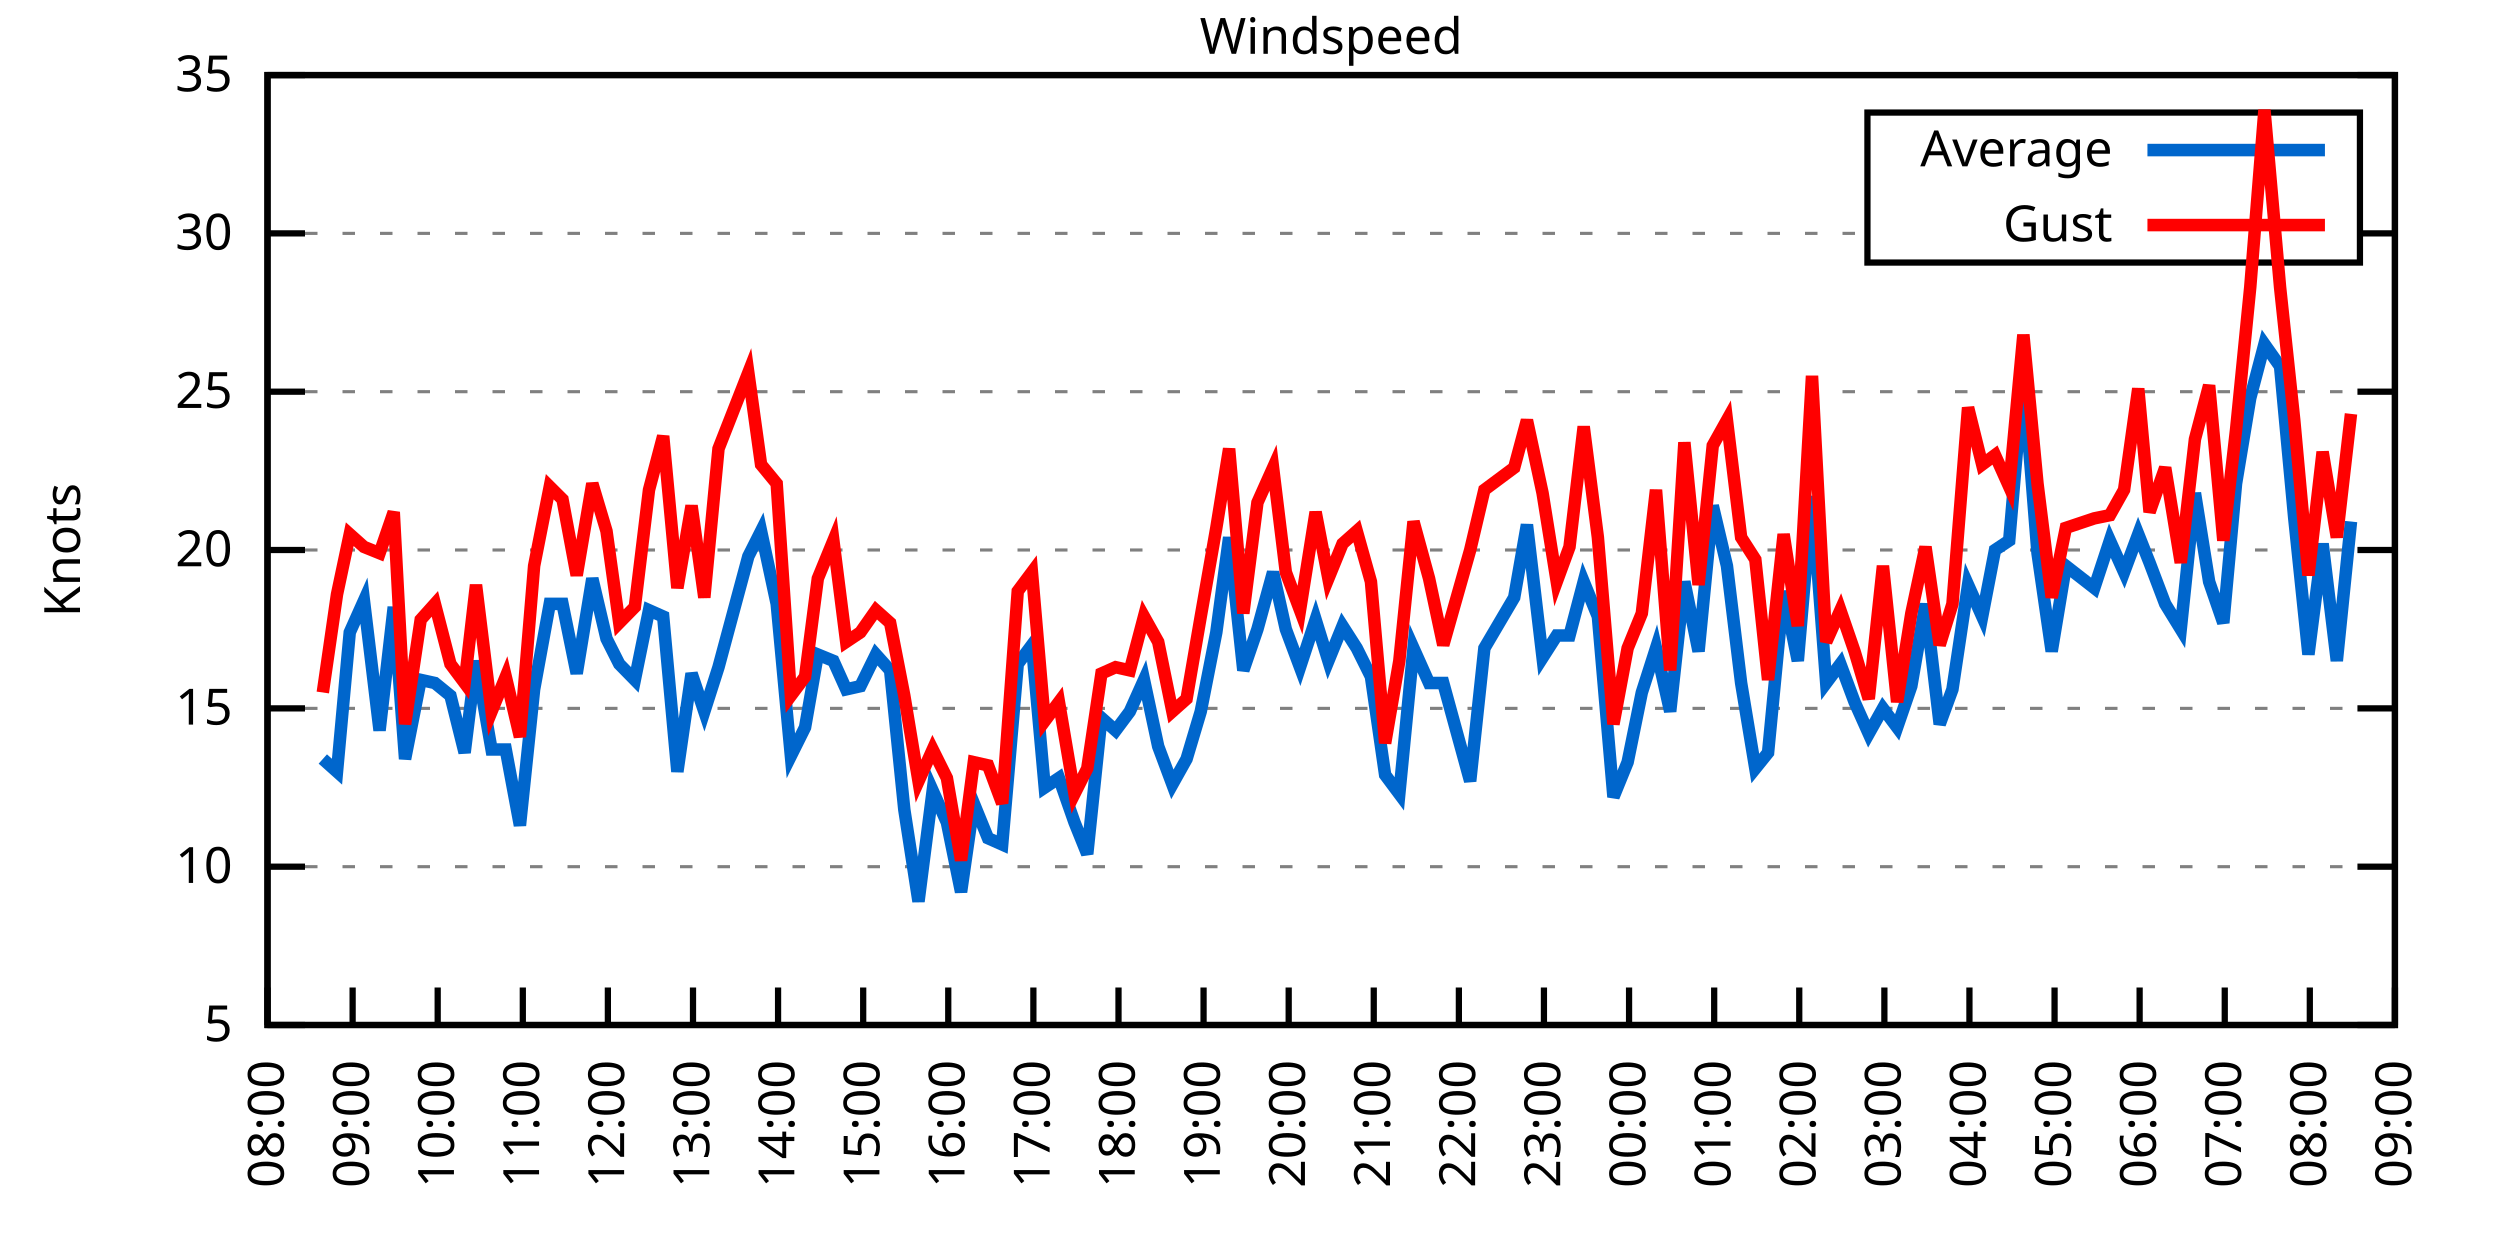
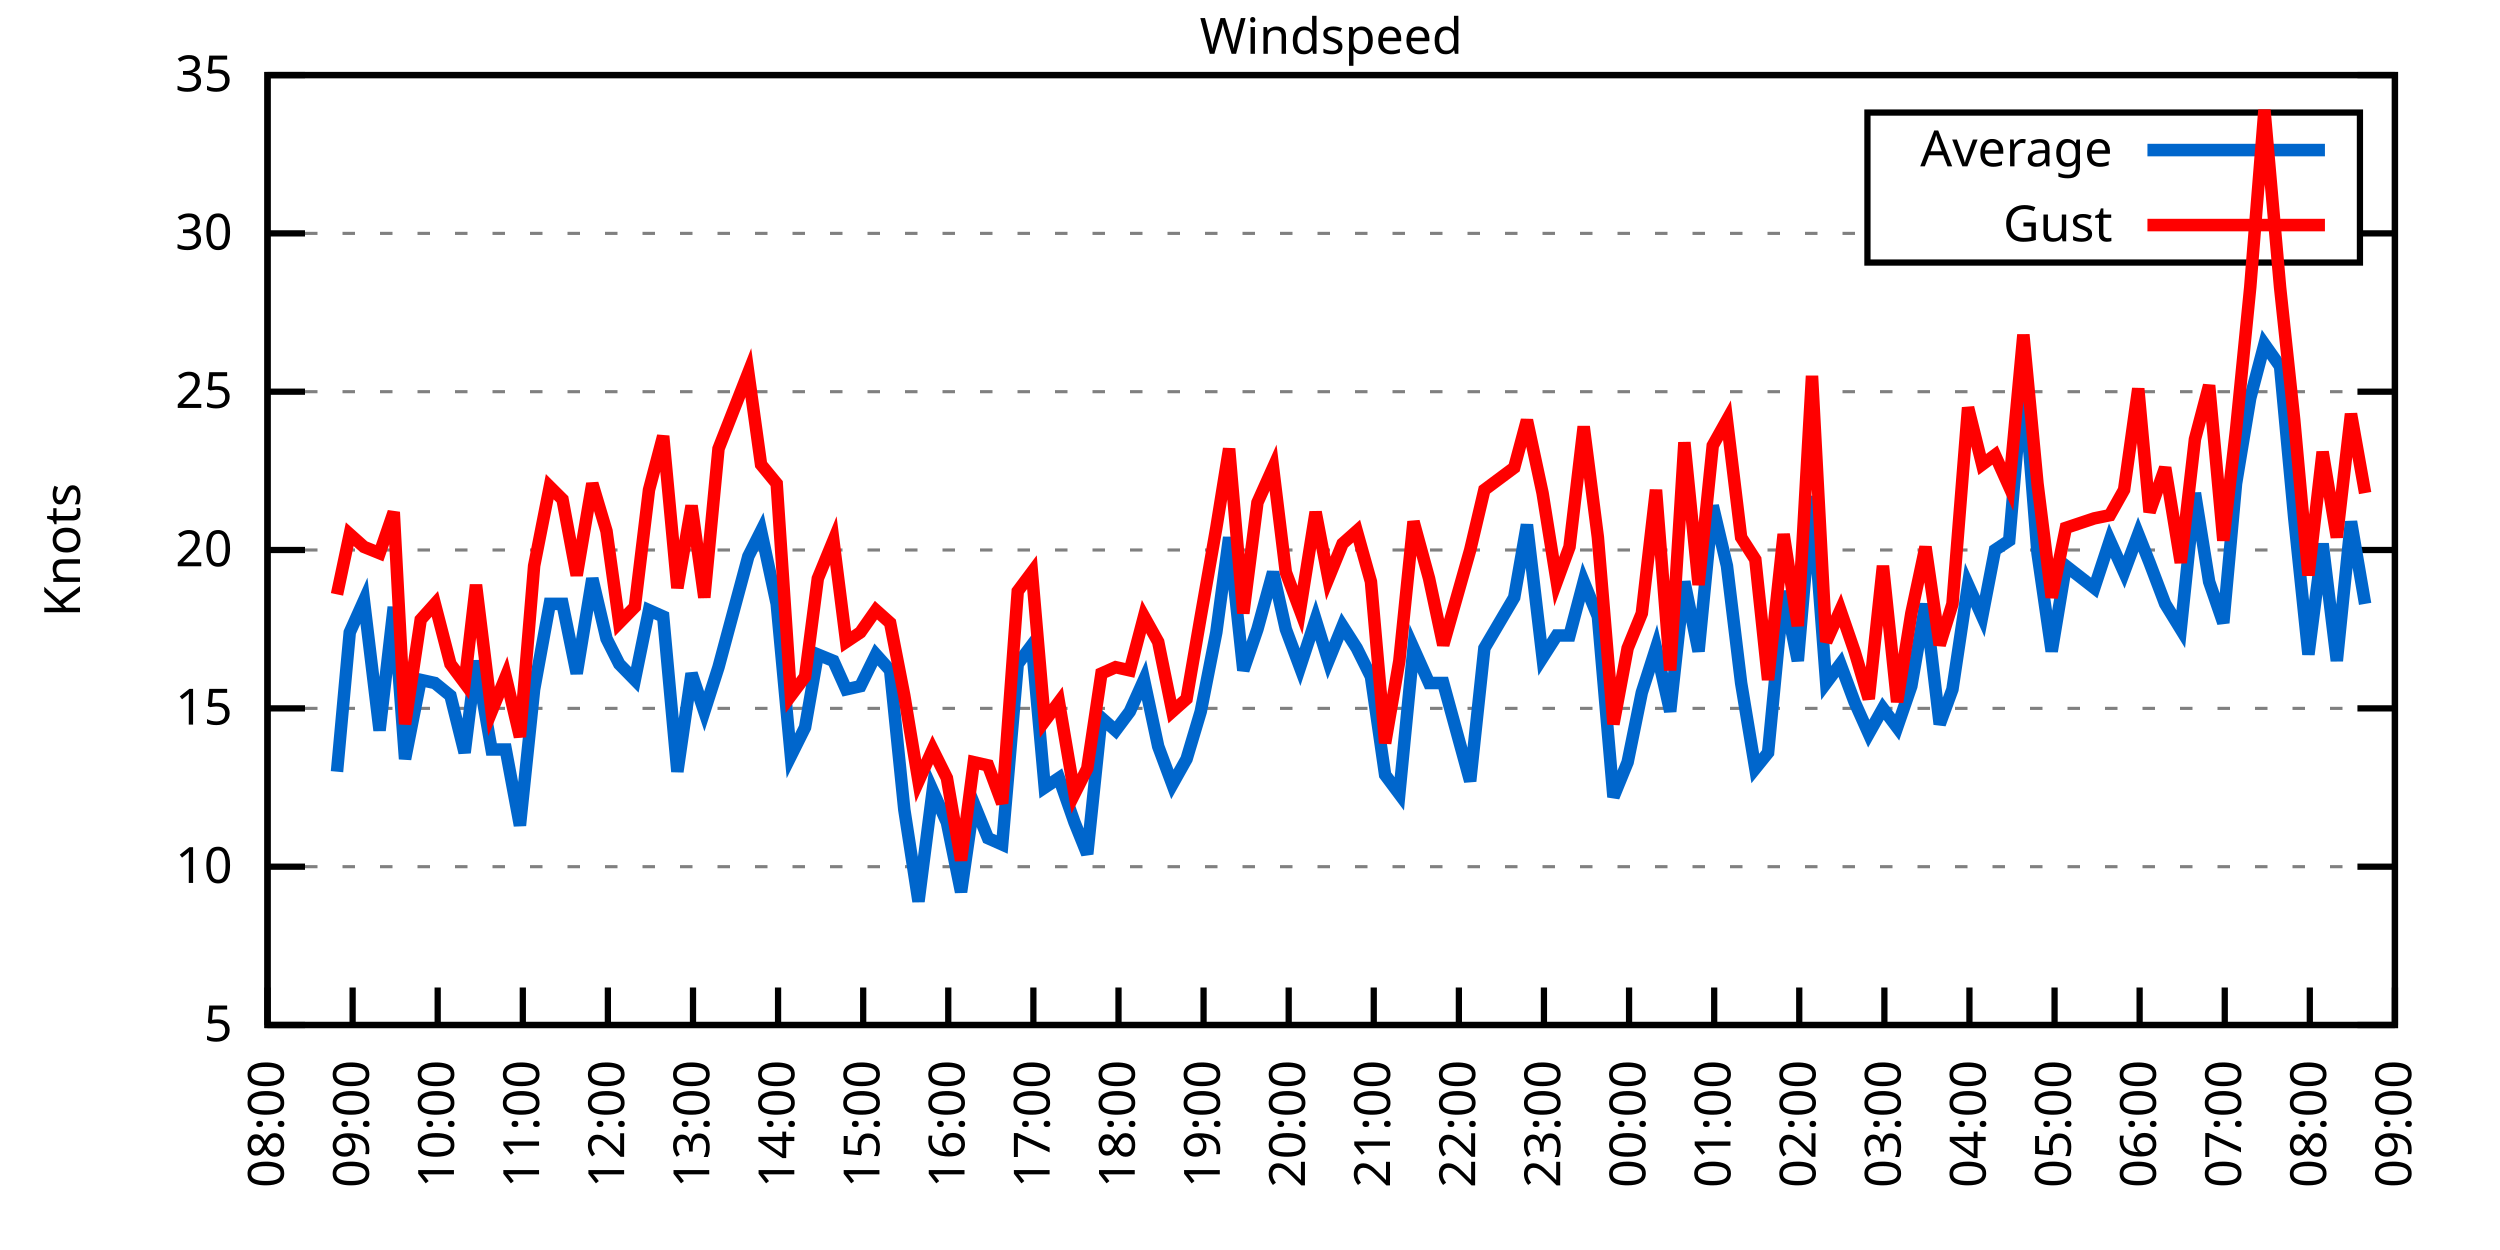
<svg xmlns="http://www.w3.org/2000/svg" xmlns:xlink="http://www.w3.org/1999/xlink" width="400" height="200" viewBox="0 0 400 200">
  <g id="gnuplot_canvas">
    <rect x="0" y="0" width="400" height="200" fill="none" />
    <defs>
      <circle id="gpDot" r="0.5" stroke-width="0.5" stroke="currentColor" />
      <path id="gpPt0" stroke-width="0.333" stroke="currentColor" d="M-1,0 h2 M0,-1 v2" />
      <path id="gpPt1" stroke-width="0.333" stroke="currentColor" d="M-1,-1 L1,1 M1,-1 L-1,1" />
      <path id="gpPt2" stroke-width="0.333" stroke="currentColor" d="M-1,0 L1,0 M0,-1 L0,1 M-1,-1 L1,1 M-1,1 L1,-1" />
      <rect id="gpPt3" stroke-width="0.333" stroke="currentColor" x="-1" y="-1" width="2" height="2" />
      <rect id="gpPt4" stroke-width="0.333" stroke="currentColor" fill="currentColor" x="-1" y="-1" width="2" height="2" />
      <circle id="gpPt5" stroke-width="0.333" stroke="currentColor" cx="0" cy="0" r="1" />
      <use xlink:href="#gpPt5" id="gpPt6" fill="currentColor" stroke="none" />
      <path id="gpPt7" stroke-width="0.333" stroke="currentColor" d="M0,-1.33 L-1.33,0.67 L1.33,0.67 z" />
      <use xlink:href="#gpPt7" id="gpPt8" fill="currentColor" stroke="none" />
      <use xlink:href="#gpPt7" id="gpPt9" stroke="currentColor" transform="rotate(180)" />
      <use xlink:href="#gpPt9" id="gpPt10" fill="currentColor" stroke="none" />
      <use xlink:href="#gpPt3" id="gpPt11" stroke="currentColor" transform="rotate(45)" />
      <use xlink:href="#gpPt11" id="gpPt12" fill="currentColor" stroke="none" />
      <path id="gpPt13" stroke-width="0.333" stroke="currentColor" d="M0,1.330 L1.265,0.411 L0.782,-1.067 L-0.782,-1.076 L-1.265,0.411 z" />
      <use xlink:href="#gpPt13" id="gpPt14" fill="currentColor" stroke="none" />
      <filter id="textbox" filterUnits="objectBoundingBox" x="0" y="0" height="1" width="1">
        <feFlood flood-color="white" flood-opacity="1" result="bgnd" />
        <feComposite in="SourceGraphic" in2="bgnd" operator="atop" />
      </filter>
      <filter id="greybox" filterUnits="objectBoundingBox" x="0" y="0" height="1" width="1">
        <feFlood flood-color="lightgrey" flood-opacity="1" result="grey" />
        <feComposite in="SourceGraphic" in2="grey" operator="atop" />
      </filter>
    </defs>
    <g fill="none" color="white" stroke="currentColor" stroke-width="1.00" stroke-linecap="butt" stroke-linejoin="miter">
</g>
    <g fill="none" color="black" stroke="currentColor" stroke-width="1.00" stroke-linecap="butt" stroke-linejoin="miter">
      <g stroke="none" shape-rendering="crispEdges">
        <polygon fill="rgb(255, 255, 255)" points="42.80,164.00 383.18,164.00 383.18,12.02 42.80,12.02 " />
      </g>
    </g>
    <g fill="none" color="black" stroke="currentColor" stroke-width="1.00" stroke-linecap="butt" stroke-linejoin="miter">
</g>
    <g fill="none" color="black" stroke="black" stroke-width="0.50" stroke-linecap="butt" stroke-linejoin="miter">
</g>
    <g fill="none" color="gray" stroke="currentColor" stroke-width="0.50" stroke-linecap="butt" stroke-linejoin="miter">
      <path stroke="gray" stroke-dasharray="2,4" class="gridline" d="M42.80,164.00 L383.19,164.00  " />
    </g>
    <g fill="none" color="gray" stroke="gray" stroke-width="1.00" stroke-linecap="butt" stroke-linejoin="miter">
</g>
    <g fill="none" color="black" stroke="currentColor" stroke-width="1.00" stroke-linecap="butt" stroke-linejoin="miter">
      <path stroke="black" d="M42.80,164.00 L48.80,164.00 M383.19,164.00 L377.19,164.00  " />
      <g transform="translate(37.20,166.60)" stroke="none" fill="black" font-family="Sans" font-size="8.00" text-anchor="end">
        <text>
          <tspan font-family="Sans"> 5</tspan>
        </text>
      </g>
    </g>
    <g fill="none" color="black" stroke="currentColor" stroke-width="1.00" stroke-linecap="butt" stroke-linejoin="miter">
</g>
    <g fill="none" color="black" stroke="black" stroke-width="0.50" stroke-linecap="butt" stroke-linejoin="miter">
</g>
    <g fill="none" color="gray" stroke="currentColor" stroke-width="0.50" stroke-linecap="butt" stroke-linejoin="miter">
      <path stroke="gray" stroke-dasharray="2,4" class="gridline" d="M42.80,138.67 L383.19,138.67  " />
    </g>
    <g fill="none" color="gray" stroke="gray" stroke-width="1.00" stroke-linecap="butt" stroke-linejoin="miter">
</g>
    <g fill="none" color="black" stroke="currentColor" stroke-width="1.00" stroke-linecap="butt" stroke-linejoin="miter">
      <path stroke="black" d="M42.80,138.67 L48.80,138.67 M383.19,138.67 L377.19,138.67  " />
      <g transform="translate(37.20,141.27)" stroke="none" fill="black" font-family="Sans" font-size="8.00" text-anchor="end">
        <text>
          <tspan font-family="Sans"> 10</tspan>
        </text>
      </g>
    </g>
    <g fill="none" color="black" stroke="currentColor" stroke-width="1.00" stroke-linecap="butt" stroke-linejoin="miter">
</g>
    <g fill="none" color="black" stroke="black" stroke-width="0.50" stroke-linecap="butt" stroke-linejoin="miter">
</g>
    <g fill="none" color="gray" stroke="currentColor" stroke-width="0.50" stroke-linecap="butt" stroke-linejoin="miter">
      <path stroke="gray" stroke-dasharray="2,4" class="gridline" d="M42.80,113.34 L383.19,113.34  " />
    </g>
    <g fill="none" color="gray" stroke="gray" stroke-width="1.00" stroke-linecap="butt" stroke-linejoin="miter">
</g>
    <g fill="none" color="black" stroke="currentColor" stroke-width="1.00" stroke-linecap="butt" stroke-linejoin="miter">
      <path stroke="black" d="M42.80,113.34 L48.80,113.34 M383.19,113.34 L377.19,113.34  " />
      <g transform="translate(37.20,115.94)" stroke="none" fill="black" font-family="Sans" font-size="8.00" text-anchor="end">
        <text>
          <tspan font-family="Sans"> 15</tspan>
        </text>
      </g>
    </g>
    <g fill="none" color="black" stroke="currentColor" stroke-width="1.00" stroke-linecap="butt" stroke-linejoin="miter">
</g>
    <g fill="none" color="black" stroke="black" stroke-width="0.50" stroke-linecap="butt" stroke-linejoin="miter">
</g>
    <g fill="none" color="gray" stroke="currentColor" stroke-width="0.50" stroke-linecap="butt" stroke-linejoin="miter">
      <path stroke="gray" stroke-dasharray="2,4" class="gridline" d="M42.80,88.00 L383.19,88.00  " />
    </g>
    <g fill="none" color="gray" stroke="gray" stroke-width="1.00" stroke-linecap="butt" stroke-linejoin="miter">
</g>
    <g fill="none" color="black" stroke="currentColor" stroke-width="1.00" stroke-linecap="butt" stroke-linejoin="miter">
      <path stroke="black" d="M42.80,88.00 L48.80,88.00 M383.19,88.00 L377.19,88.00  " />
      <g transform="translate(37.20,90.60)" stroke="none" fill="black" font-family="Sans" font-size="8.00" text-anchor="end">
        <text>
          <tspan font-family="Sans"> 20</tspan>
        </text>
      </g>
    </g>
    <g fill="none" color="black" stroke="currentColor" stroke-width="1.00" stroke-linecap="butt" stroke-linejoin="miter">
</g>
    <g fill="none" color="black" stroke="black" stroke-width="0.50" stroke-linecap="butt" stroke-linejoin="miter">
</g>
    <g fill="none" color="gray" stroke="currentColor" stroke-width="0.50" stroke-linecap="butt" stroke-linejoin="miter">
      <path stroke="gray" stroke-dasharray="2,4" class="gridline" d="M42.80,62.67 L383.19,62.67  " />
    </g>
    <g fill="none" color="gray" stroke="gray" stroke-width="1.00" stroke-linecap="butt" stroke-linejoin="miter">
</g>
    <g fill="none" color="black" stroke="currentColor" stroke-width="1.00" stroke-linecap="butt" stroke-linejoin="miter">
      <path stroke="black" d="M42.80,62.67 L48.80,62.67 M383.19,62.67 L377.19,62.67  " />
      <g transform="translate(37.20,65.27)" stroke="none" fill="black" font-family="Sans" font-size="8.00" text-anchor="end">
        <text>
          <tspan font-family="Sans"> 25</tspan>
        </text>
      </g>
    </g>
    <g fill="none" color="black" stroke="currentColor" stroke-width="1.00" stroke-linecap="butt" stroke-linejoin="miter">
</g>
    <g fill="none" color="black" stroke="black" stroke-width="0.50" stroke-linecap="butt" stroke-linejoin="miter">
</g>
    <g fill="none" color="gray" stroke="currentColor" stroke-width="0.50" stroke-linecap="butt" stroke-linejoin="miter">
      <path stroke="gray" stroke-dasharray="2,4" class="gridline" d="M42.80,37.34 L298.79,37.34 M377.59,37.34 L383.19,37.34  " />
    </g>
    <g fill="none" color="gray" stroke="gray" stroke-width="1.00" stroke-linecap="butt" stroke-linejoin="miter">
</g>
    <g fill="none" color="black" stroke="currentColor" stroke-width="1.00" stroke-linecap="butt" stroke-linejoin="miter">
      <path stroke="black" d="M42.80,37.34 L48.80,37.34 M383.19,37.34 L377.19,37.34  " />
      <g transform="translate(37.20,39.94)" stroke="none" fill="black" font-family="Sans" font-size="8.00" text-anchor="end">
        <text>
          <tspan font-family="Sans"> 30</tspan>
        </text>
      </g>
    </g>
    <g fill="none" color="black" stroke="currentColor" stroke-width="1.00" stroke-linecap="butt" stroke-linejoin="miter">
</g>
    <g fill="none" color="black" stroke="black" stroke-width="0.50" stroke-linecap="butt" stroke-linejoin="miter">
</g>
    <g fill="none" color="gray" stroke="currentColor" stroke-width="0.50" stroke-linecap="butt" stroke-linejoin="miter">
      <path stroke="gray" stroke-dasharray="2,4" class="gridline" d="M42.80,12.01 L383.19,12.01  " />
    </g>
    <g fill="none" color="gray" stroke="gray" stroke-width="1.00" stroke-linecap="butt" stroke-linejoin="miter">
</g>
    <g fill="none" color="black" stroke="currentColor" stroke-width="1.00" stroke-linecap="butt" stroke-linejoin="miter">
      <path stroke="black" d="M42.80,12.01 L48.80,12.01 M383.19,12.01 L377.19,12.01  " />
      <g transform="translate(37.20,14.61)" stroke="none" fill="black" font-family="Sans" font-size="8.00" text-anchor="end">
        <text>
          <tspan font-family="Sans"> 35</tspan>
        </text>
      </g>
    </g>
    <g fill="none" color="black" stroke="currentColor" stroke-width="1.00" stroke-linecap="butt" stroke-linejoin="miter">
      <path stroke="black" d="M42.80,164.00 L42.80,158.00  " />
      <g transform="translate(45.40,169.60) rotate(270.00)" stroke="none" fill="black" font-family="Sans" font-size="8.00" text-anchor="end">
        <text>
          <tspan font-family="Sans">08:00</tspan>
        </text>
      </g>
    </g>
    <g fill="none" color="black" stroke="currentColor" stroke-width="1.00" stroke-linecap="butt" stroke-linejoin="miter">
      <path stroke="black" d="M56.42,164.00 L56.42,158.00  " />
      <g transform="translate(59.02,169.60) rotate(270.00)" stroke="none" fill="black" font-family="Sans" font-size="8.00" text-anchor="end">
        <text>
          <tspan font-family="Sans">09:00</tspan>
        </text>
      </g>
    </g>
    <g fill="none" color="black" stroke="currentColor" stroke-width="1.00" stroke-linecap="butt" stroke-linejoin="miter">
      <path stroke="black" d="M70.03,164.00 L70.03,158.00  " />
      <g transform="translate(72.63,169.60) rotate(270.00)" stroke="none" fill="black" font-family="Sans" font-size="8.00" text-anchor="end">
        <text>
          <tspan font-family="Sans">10:00</tspan>
        </text>
      </g>
    </g>
    <g fill="none" color="black" stroke="currentColor" stroke-width="1.00" stroke-linecap="butt" stroke-linejoin="miter">
      <path stroke="black" d="M83.65,164.00 L83.65,158.00  " />
      <g transform="translate(86.25,169.60) rotate(270.00)" stroke="none" fill="black" font-family="Sans" font-size="8.00" text-anchor="end">
        <text>
          <tspan font-family="Sans">11:00</tspan>
        </text>
      </g>
    </g>
    <g fill="none" color="black" stroke="currentColor" stroke-width="1.00" stroke-linecap="butt" stroke-linejoin="miter">
      <path stroke="black" d="M97.26,164.00 L97.26,158.00  " />
      <g transform="translate(99.86,169.60) rotate(270.00)" stroke="none" fill="black" font-family="Sans" font-size="8.00" text-anchor="end">
        <text>
          <tspan font-family="Sans">12:00</tspan>
        </text>
      </g>
    </g>
    <g fill="none" color="black" stroke="currentColor" stroke-width="1.00" stroke-linecap="butt" stroke-linejoin="miter">
      <path stroke="black" d="M110.88,164.00 L110.88,158.00  " />
      <g transform="translate(113.48,169.60) rotate(270.00)" stroke="none" fill="black" font-family="Sans" font-size="8.00" text-anchor="end">
        <text>
          <tspan font-family="Sans">13:00</tspan>
        </text>
      </g>
    </g>
    <g fill="none" color="black" stroke="currentColor" stroke-width="1.00" stroke-linecap="butt" stroke-linejoin="miter">
      <path stroke="black" d="M124.49,164.00 L124.49,158.00  " />
      <g transform="translate(127.09,169.60) rotate(270.00)" stroke="none" fill="black" font-family="Sans" font-size="8.00" text-anchor="end">
        <text>
          <tspan font-family="Sans">14:00</tspan>
        </text>
      </g>
    </g>
    <g fill="none" color="black" stroke="currentColor" stroke-width="1.00" stroke-linecap="butt" stroke-linejoin="miter">
      <path stroke="black" d="M138.11,164.00 L138.11,158.00  " />
      <g transform="translate(140.71,169.60) rotate(270.00)" stroke="none" fill="black" font-family="Sans" font-size="8.00" text-anchor="end">
        <text>
          <tspan font-family="Sans">15:00</tspan>
        </text>
      </g>
    </g>
    <g fill="none" color="black" stroke="currentColor" stroke-width="1.00" stroke-linecap="butt" stroke-linejoin="miter">
      <path stroke="black" d="M151.72,164.00 L151.72,158.00  " />
      <g transform="translate(154.32,169.60) rotate(270.00)" stroke="none" fill="black" font-family="Sans" font-size="8.00" text-anchor="end">
        <text>
          <tspan font-family="Sans">16:00</tspan>
        </text>
      </g>
    </g>
    <g fill="none" color="black" stroke="currentColor" stroke-width="1.00" stroke-linecap="butt" stroke-linejoin="miter">
      <path stroke="black" d="M165.34,164.00 L165.34,158.00  " />
      <g transform="translate(167.94,169.60) rotate(270.00)" stroke="none" fill="black" font-family="Sans" font-size="8.00" text-anchor="end">
        <text>
          <tspan font-family="Sans">17:00</tspan>
        </text>
      </g>
    </g>
    <g fill="none" color="black" stroke="currentColor" stroke-width="1.00" stroke-linecap="butt" stroke-linejoin="miter">
      <path stroke="black" d="M178.96,164.00 L178.96,158.00  " />
      <g transform="translate(181.56,169.60) rotate(270.00)" stroke="none" fill="black" font-family="Sans" font-size="8.00" text-anchor="end">
        <text>
          <tspan font-family="Sans">18:00</tspan>
        </text>
      </g>
    </g>
    <g fill="none" color="black" stroke="currentColor" stroke-width="1.00" stroke-linecap="butt" stroke-linejoin="miter">
      <path stroke="black" d="M192.57,164.00 L192.57,158.00  " />
      <g transform="translate(195.17,169.60) rotate(270.00)" stroke="none" fill="black" font-family="Sans" font-size="8.00" text-anchor="end">
        <text>
          <tspan font-family="Sans">19:00</tspan>
        </text>
      </g>
    </g>
    <g fill="none" color="black" stroke="currentColor" stroke-width="1.00" stroke-linecap="butt" stroke-linejoin="miter">
      <path stroke="black" d="M206.19,164.00 L206.19,158.00  " />
      <g transform="translate(208.79,169.60) rotate(270.00)" stroke="none" fill="black" font-family="Sans" font-size="8.00" text-anchor="end">
        <text>
          <tspan font-family="Sans">20:00</tspan>
        </text>
      </g>
    </g>
    <g fill="none" color="black" stroke="currentColor" stroke-width="1.00" stroke-linecap="butt" stroke-linejoin="miter">
      <path stroke="black" d="M219.80,164.00 L219.80,158.00  " />
      <g transform="translate(222.40,169.60) rotate(270.00)" stroke="none" fill="black" font-family="Sans" font-size="8.00" text-anchor="end">
        <text>
          <tspan font-family="Sans">21:00</tspan>
        </text>
      </g>
    </g>
    <g fill="none" color="black" stroke="currentColor" stroke-width="1.00" stroke-linecap="butt" stroke-linejoin="miter">
      <path stroke="black" d="M233.42,164.00 L233.42,158.00  " />
      <g transform="translate(236.02,169.60) rotate(270.00)" stroke="none" fill="black" font-family="Sans" font-size="8.00" text-anchor="end">
        <text>
          <tspan font-family="Sans">22:00</tspan>
        </text>
      </g>
    </g>
    <g fill="none" color="black" stroke="currentColor" stroke-width="1.00" stroke-linecap="butt" stroke-linejoin="miter">
      <path stroke="black" d="M247.03,164.00 L247.03,158.00  " />
      <g transform="translate(249.63,169.60) rotate(270.00)" stroke="none" fill="black" font-family="Sans" font-size="8.00" text-anchor="end">
        <text>
          <tspan font-family="Sans">23:00</tspan>
        </text>
      </g>
    </g>
    <g fill="none" color="black" stroke="currentColor" stroke-width="1.00" stroke-linecap="butt" stroke-linejoin="miter">
      <path stroke="black" d="M260.65,164.00 L260.65,158.00  " />
      <g transform="translate(263.25,169.60) rotate(270.00)" stroke="none" fill="black" font-family="Sans" font-size="8.00" text-anchor="end">
        <text>
          <tspan font-family="Sans">00:00</tspan>
        </text>
      </g>
    </g>
    <g fill="none" color="black" stroke="currentColor" stroke-width="1.00" stroke-linecap="butt" stroke-linejoin="miter">
      <path stroke="black" d="M274.27,164.00 L274.27,158.00  " />
      <g transform="translate(276.87,169.60) rotate(270.00)" stroke="none" fill="black" font-family="Sans" font-size="8.00" text-anchor="end">
        <text>
          <tspan font-family="Sans">01:00</tspan>
        </text>
      </g>
    </g>
    <g fill="none" color="black" stroke="currentColor" stroke-width="1.00" stroke-linecap="butt" stroke-linejoin="miter">
      <path stroke="black" d="M287.88,164.00 L287.88,158.00  " />
      <g transform="translate(290.48,169.60) rotate(270.00)" stroke="none" fill="black" font-family="Sans" font-size="8.00" text-anchor="end">
        <text>
          <tspan font-family="Sans">02:00</tspan>
        </text>
      </g>
    </g>
    <g fill="none" color="black" stroke="currentColor" stroke-width="1.00" stroke-linecap="butt" stroke-linejoin="miter">
      <path stroke="black" d="M301.50,164.00 L301.50,158.00  " />
      <g transform="translate(304.10,169.60) rotate(270.00)" stroke="none" fill="black" font-family="Sans" font-size="8.00" text-anchor="end">
        <text>
          <tspan font-family="Sans">03:00</tspan>
        </text>
      </g>
    </g>
    <g fill="none" color="black" stroke="currentColor" stroke-width="1.00" stroke-linecap="butt" stroke-linejoin="miter">
      <path stroke="black" d="M315.11,164.00 L315.11,158.00  " />
      <g transform="translate(317.71,169.60) rotate(270.00)" stroke="none" fill="black" font-family="Sans" font-size="8.00" text-anchor="end">
        <text>
          <tspan font-family="Sans">04:00</tspan>
        </text>
      </g>
    </g>
    <g fill="none" color="black" stroke="currentColor" stroke-width="1.00" stroke-linecap="butt" stroke-linejoin="miter">
      <path stroke="black" d="M328.73,164.00 L328.73,158.00  " />
      <g transform="translate(331.33,169.60) rotate(270.00)" stroke="none" fill="black" font-family="Sans" font-size="8.00" text-anchor="end">
        <text>
          <tspan font-family="Sans">05:00</tspan>
        </text>
      </g>
    </g>
    <g fill="none" color="black" stroke="currentColor" stroke-width="1.00" stroke-linecap="butt" stroke-linejoin="miter">
      <path stroke="black" d="M342.34,164.00 L342.34,158.00  " />
      <g transform="translate(344.94,169.60) rotate(270.00)" stroke="none" fill="black" font-family="Sans" font-size="8.00" text-anchor="end">
        <text>
          <tspan font-family="Sans">06:00</tspan>
        </text>
      </g>
    </g>
    <g fill="none" color="black" stroke="currentColor" stroke-width="1.00" stroke-linecap="butt" stroke-linejoin="miter">
      <path stroke="black" d="M355.96,164.00 L355.96,158.00  " />
      <g transform="translate(358.56,169.60) rotate(270.00)" stroke="none" fill="black" font-family="Sans" font-size="8.00" text-anchor="end">
        <text>
          <tspan font-family="Sans">07:00</tspan>
        </text>
      </g>
    </g>
    <g fill="none" color="black" stroke="currentColor" stroke-width="1.00" stroke-linecap="butt" stroke-linejoin="miter">
      <path stroke="black" d="M369.57,164.00 L369.57,158.00  " />
      <g transform="translate(372.17,169.60) rotate(270.00)" stroke="none" fill="black" font-family="Sans" font-size="8.00" text-anchor="end">
        <text>
          <tspan font-family="Sans">08:00</tspan>
        </text>
      </g>
    </g>
    <g fill="none" color="black" stroke="currentColor" stroke-width="1.00" stroke-linecap="butt" stroke-linejoin="miter">
      <path stroke="black" d="M383.19,164.00 L383.19,158.00  " />
      <g transform="translate(385.79,169.60) rotate(270.00)" stroke="none" fill="black" font-family="Sans" font-size="8.00" text-anchor="end">
        <text>
          <tspan font-family="Sans">09:00</tspan>
        </text>
      </g>
    </g>
    <g fill="none" color="black" stroke="currentColor" stroke-width="1.00" stroke-linecap="butt" stroke-linejoin="miter">
</g>
    <g fill="none" color="black" stroke="currentColor" stroke-width="1.00" stroke-linecap="butt" stroke-linejoin="miter">
      <path stroke="black" d="M42.80,12.01 L42.80,164.00 L383.19,164.00 L383.19,12.01 L42.80,12.01 Z  " />
    </g>
    <g fill="none" color="black" stroke="currentColor" stroke-width="1.00" stroke-linecap="butt" stroke-linejoin="miter">
</g>
    <g fill="none" color="black" stroke="currentColor" stroke-width="1.00" stroke-linecap="butt" stroke-linejoin="miter">
      <path stroke="black" d="M298.79,42.01 L298.79,18.01 L377.59,18.01 L377.59,42.01 L298.79,42.01 Z  " />
    </g>
    <g id="Windspeed_plot_1">
      <g fill="none" color="white" stroke="black" stroke-width="2.00" stroke-linecap="butt" stroke-linejoin="miter">
</g>
      <g fill="none" color="black" stroke="currentColor" stroke-width="2.00" stroke-linecap="butt" stroke-linejoin="miter">
        <g transform="translate(337.99,26.61)" stroke="none" fill="black" font-family="Sans" font-size="8.00" text-anchor="end">
          <text>
            <tspan font-family="Sans">Average</tspan>
          </text>
        </g>
      </g>
      <g fill="none" color="black" stroke="currentColor" stroke-width="2.00" stroke-linecap="butt" stroke-linejoin="miter">
-         <path stroke="rgb(  0, 102, 204)" d="M343.59,24.01 L371.99,24.01 M51.65,121.44 L53.92,123.47 L55.96,101.18 L58.23,96.11 L60.73,116.88 L63.00,97.12   L64.81,121.44 L67.31,108.78 L69.58,109.28 L72.07,111.31 L74.34,120.43 L76.16,105.74 L78.65,119.92 L80.92,119.92   L83.19,132.08 L85.46,110.30 L87.96,96.62 L90.00,96.62 L92.27,107.76 L94.77,92.56 L97.04,102.19 L99.08,106.24   L101.57,108.78 L103.84,97.63 L106.11,98.64 L108.38,123.47 L110.65,107.76 L112.69,113.84 L114.96,106.75 L119.73,89.02   L121.77,84.97 L124.27,96.62 L126.54,120.94 L128.81,116.38 L130.85,104.72 L133.34,105.74 L135.39,110.30 L137.66,109.79   L140.15,104.72 L142.42,107.26 L144.69,129.55 L146.96,144.24 L149.23,126.51 L151.50,131.58 L153.77,142.72 L155.81,128.54   L158.08,134.11 L160.35,135.12 L162.84,106.24 L165.11,103.20 L167.16,126.00 L169.43,124.48 L171.92,131.58 L173.96,136.64   L176.23,114.86 L178.50,116.88 L180.77,113.84 L183.04,108.78 L185.31,119.42 L187.58,125.50 L189.85,121.44 L192.12,113.84   L194.61,101.18 L196.66,85.98 L198.93,107.26 L201.19,100.67 L203.69,91.55 L205.73,100.67 L208.00,106.75 L210.50,99.15   L212.54,105.74 L214.81,100.16 L217.08,103.71 L219.35,108.27 L221.62,123.98 L223.89,127.02 L226.16,103.71 L228.65,109.28   L230.92,109.28 L235.23,124.99 L237.50,103.71 L242.27,95.60 L244.31,83.95 L246.81,105.23 L249.08,101.68 L251.12,101.68   L253.39,93.07 L255.66,98.64 L258.15,127.52 L260.42,121.95 L262.69,110.80 L264.96,103.71 L267.23,113.84 L269.50,93.07   L271.77,104.22 L274.04,80.91 L276.31,90.54 L278.58,109.28 L280.85,122.96 L282.89,120.43 L285.38,94.59 L287.65,105.74   L289.92,79.39 L292.19,109.28 L294.46,106.24 L296.73,112.32 L299.00,117.39 L301.27,113.34 L303.54,116.38 L305.81,109.79   L308.08,96.62 L310.35,115.87 L312.39,110.30 L314.89,93.58 L317.15,98.64 L319.20,88.00 L321.47,86.49 L323.74,60.14   L326.00,88.51 L328.27,104.22 L330.54,90.54 L335.08,94.08 L337.58,86.49 L339.85,91.55 L342.12,85.47 L343.93,90.03   L346.43,96.62 L348.92,100.67 L351.19,78.89 L353.46,93.07 L355.73,99.66 L357.77,77.37 L360.04,63.69 L362.31,55.07   L364.81,58.62 L367.08,82.94 L369.35,104.72 L371.62,86.99 L373.89,105.74 L376.16,83.45  " />
+         <path stroke="rgb(  0, 102, 204)" d="M343.59,24.01 L371.99,24.01 M53.92,123.47 L55.96,101.18 L58.23,96.11 L60.73,116.88 L63.00,97.12 L64.81,121.44   L67.31,108.78 L69.58,109.28 L72.07,111.31 L74.34,120.43 L76.16,105.74 L78.65,119.92 L80.92,119.92 L83.19,132.08   L85.46,110.30 L87.96,96.62 L90.00,96.62 L92.27,107.76 L94.77,92.56 L97.04,102.19 L99.08,106.24 L101.57,108.78   L103.84,97.63 L106.11,98.64 L108.38,123.47 L110.65,107.76 L112.69,113.84 L114.96,106.75 L119.73,89.02 L121.77,84.97   L124.27,96.62 L126.54,120.94 L128.81,116.38 L130.85,104.72 L133.34,105.74 L135.39,110.30 L137.66,109.79 L140.15,104.72   L142.42,107.26 L144.69,129.55 L146.96,144.24 L149.23,126.51 L151.50,131.58 L153.77,142.72 L155.81,128.54 L158.08,134.11   L160.35,135.12 L162.84,106.24 L165.11,103.20 L167.16,126.00 L169.43,124.48 L171.92,131.58 L173.96,136.64 L176.23,114.86   L178.50,116.88 L180.77,113.84 L183.04,108.78 L185.31,119.42 L187.58,125.50 L189.85,121.44 L192.12,113.84 L194.61,101.18   L196.66,85.98 L198.93,107.26 L201.19,100.67 L203.69,91.55 L205.73,100.67 L208.00,106.75 L210.50,99.15 L212.54,105.74   L214.81,100.16 L217.08,103.71 L219.35,108.27 L221.62,123.98 L223.89,127.02 L226.16,103.71 L228.65,109.28 L230.92,109.28   L235.23,124.99 L237.50,103.71 L242.27,95.60 L244.31,83.95 L246.81,105.23 L249.08,101.68 L251.12,101.68 L253.39,93.07   L255.66,98.64 L258.15,127.52 L260.42,121.95 L262.69,110.80 L264.96,103.71 L267.23,113.84 L269.50,93.07 L271.77,104.22   L274.04,80.91 L276.31,90.54 L278.58,109.28 L280.85,122.96 L282.89,120.43 L285.38,94.59 L287.65,105.74 L289.92,79.39   L292.19,109.28 L294.46,106.24 L296.73,112.32 L299.00,117.39 L301.27,113.34 L303.54,116.38 L305.81,109.79 L308.08,96.62   L310.35,115.87 L312.39,110.30 L314.89,93.58 L317.15,98.64 L319.20,88.00 L321.47,86.49 L323.74,60.14 L326.00,88.51   L328.27,104.22 L330.54,90.54 L335.08,94.08 L337.58,86.49 L339.85,91.55 L342.12,85.47 L343.93,90.03 L346.43,96.62   L348.92,100.67 L351.19,78.89 L353.46,93.07 L355.73,99.66 L357.77,77.37 L360.04,63.69 L362.31,55.07 L364.81,58.62   L367.08,82.94 L369.35,104.72 L371.62,86.99 L373.89,105.74 L376.16,83.45 L378.42,96.62  " />
      </g>
    </g>
    <g id="Windspeed_plot_2">
      <g fill="none" color="black" stroke="currentColor" stroke-width="2.00" stroke-linecap="butt" stroke-linejoin="miter">
        <g transform="translate(337.99,38.61)" stroke="none" fill="black" font-family="Sans" font-size="8.00" text-anchor="end">
          <text>
            <tspan font-family="Sans">Gust</tspan>
          </text>
        </g>
      </g>
      <g fill="none" color="black" stroke="currentColor" stroke-width="2.00" stroke-linecap="butt" stroke-linejoin="miter">
-         <path stroke="rgb(255,   0,   0)" d="M343.59,36.01 L371.99,36.01 M51.65,110.80 L53.92,95.10 L55.96,85.47 L58.23,87.50 L60.73,88.51 L63.00,81.93   L64.81,115.87 L67.31,99.15 L69.58,96.62 L72.07,106.24 L74.34,109.28 L76.16,93.58 L78.65,113.84 L80.92,108.27   L83.19,117.90 L85.46,90.54 L87.96,77.87 L90.00,79.90 L92.27,92.06 L94.77,77.37 L97.04,84.97 L99.08,99.66   L101.57,97.12 L103.84,78.38 L106.11,69.77 L108.38,94.08 L110.65,80.91 L112.69,95.60 L114.96,71.79 L119.73,59.63   L121.77,74.33 L124.27,77.37 L126.54,111.31 L128.81,108.27 L130.85,92.56 L133.34,86.49 L135.39,102.70 L137.66,101.18   L140.15,97.63 L142.42,99.66 L144.69,111.31 L146.96,124.99 L149.23,119.92 L151.50,124.48 L153.77,137.66 L155.81,121.95   L158.08,122.46 L160.35,128.54 L162.84,94.59 L165.11,91.55 L167.16,115.36 L169.43,112.32 L171.92,127.02 L173.96,122.96   L176.23,107.76 L178.50,106.75 L180.77,107.26 L183.04,98.64 L185.31,102.70 L187.58,113.84 L189.85,111.82 L192.12,98.64   L194.61,84.46 L196.66,71.79 L198.93,98.14 L201.19,80.41 L203.69,74.83 L205.73,91.55 L208.00,97.63 L210.50,81.93   L212.54,92.56 L214.81,86.99 L217.08,84.97 L219.35,93.07 L221.62,118.91 L223.89,105.74 L226.16,83.45 L228.65,92.56   L230.92,103.20 L235.23,88.00 L237.50,78.38 L242.27,74.83 L244.31,67.23 L246.81,78.89 L249.08,93.07 L251.12,87.50   L253.39,68.25 L255.66,85.98 L258.15,115.87 L260.42,103.71 L262.69,98.14 L264.96,78.38 L267.23,107.26 L269.50,70.78   L271.77,93.58 L274.04,71.29 L276.31,67.23 L278.58,85.98 L280.85,89.52 L282.89,108.78 L285.38,85.47 L287.65,100.16   L289.92,60.14 L292.19,102.70 L294.46,97.63 L296.73,104.22 L299.00,111.82 L301.27,90.54 L303.54,112.32 L305.81,98.14   L308.08,87.50 L310.35,103.20 L312.39,96.62 L314.89,65.21 L317.15,74.33 L319.20,72.81 L321.47,77.87 L323.74,53.55   L326.00,77.37 L328.27,95.60 L330.54,84.46 L335.08,82.94 L337.58,82.43 L339.85,78.38 L342.12,62.17 L343.93,81.93   L346.43,74.83 L348.92,90.03 L351.19,70.27 L353.46,61.66 L355.73,86.49 L357.77,68.75 L360.04,45.95 L362.31,17.58   L364.81,45.95 L367.08,67.23 L369.35,92.06 L371.62,72.30 L373.89,85.98 L376.16,66.22  " />
+         <path stroke="rgb(255,   0,   0)" d="M343.59,36.01 L371.99,36.01 M53.92,95.10 L55.96,85.47 L58.23,87.50 L60.73,88.51 L63.00,81.93 L64.81,115.87   L67.31,99.15 L69.58,96.62 L72.07,106.24 L74.34,109.28 L76.16,93.58 L78.65,113.84 L80.92,108.27 L83.19,117.90   L85.46,90.54 L87.96,77.87 L90.00,79.90 L92.27,92.06 L94.77,77.37 L97.04,84.97 L99.08,99.66 L101.57,97.12   L103.84,78.38 L106.11,69.77 L108.38,94.08 L110.65,80.91 L112.69,95.60 L114.96,71.79 L119.73,59.63 L121.77,74.33   L124.27,77.37 L126.54,111.31 L128.81,108.27 L130.85,92.56 L133.34,86.49 L135.39,102.70 L137.66,101.18 L140.15,97.63   L142.42,99.66 L144.69,111.31 L146.96,124.99 L149.23,119.92 L151.50,124.48 L153.77,137.66 L155.81,121.95 L158.08,122.46   L160.35,128.54 L162.84,94.59 L165.11,91.55 L167.16,115.36 L169.43,112.32 L171.92,127.02 L173.96,122.96 L176.23,107.76   L178.50,106.75 L180.77,107.26 L183.04,98.64 L185.31,102.70 L187.58,113.84 L189.85,111.82 L192.12,98.64 L194.61,84.46   L196.66,71.79 L198.93,98.14 L201.19,80.41 L203.69,74.83 L205.73,91.55 L208.00,97.63 L210.50,81.93 L212.54,92.56   L214.81,86.99 L217.08,84.97 L219.35,93.07 L221.62,118.91 L223.89,105.74 L226.16,83.45 L228.65,92.56 L230.92,103.20   L235.23,88.00 L237.50,78.38 L242.27,74.83 L244.31,67.23 L246.81,78.89 L249.08,93.07 L251.12,87.50 L253.39,68.25   L255.66,85.98 L258.15,115.87 L260.42,103.71 L262.69,98.14 L264.96,78.38 L267.23,107.26 L269.50,70.78 L271.77,93.58   L274.04,71.29 L276.31,67.23 L278.58,85.98 L280.85,89.52 L282.89,108.78 L285.38,85.47 L287.65,100.16 L289.92,60.14   L292.19,102.70 L294.46,97.63 L296.73,104.22 L299.00,111.82 L301.27,90.54 L303.54,112.32 L305.81,98.14 L308.08,87.50   L310.35,103.20 L312.39,96.62 L314.89,65.21 L317.15,74.33 L319.20,72.81 L321.47,77.87 L323.74,53.55 L326.00,77.37   L328.27,95.60 L330.54,84.46 L335.08,82.94 L337.58,82.43 L339.85,78.38 L342.12,62.17 L343.93,81.93 L346.43,74.83   L348.92,90.03 L351.19,70.27 L353.46,61.66 L355.73,86.49 L357.77,68.75 L360.04,45.95 L362.31,17.58 L364.81,45.95   L367.08,67.23 L369.35,92.06 L371.62,72.30 L373.89,85.98 L376.16,66.22 L378.42,78.89  " />
      </g>
    </g>
    <g fill="none" color="black" stroke="currentColor" stroke-width="2.00" stroke-linecap="butt" stroke-linejoin="miter">
</g>
    <g fill="none" color="black" stroke="black" stroke-width="1.00" stroke-linecap="butt" stroke-linejoin="miter">
</g>
    <g fill="none" color="black" stroke="currentColor" stroke-width="1.00" stroke-linecap="butt" stroke-linejoin="miter">
      <path stroke="black" d="M42.80,12.01 L42.80,164.00 L383.19,164.00 L383.19,12.01 L42.80,12.01 Z  " />
      <g transform="translate(12.80,88.01) rotate(270.00)" stroke="none" fill="black" font-family="Sans" font-size="8.00" text-anchor="middle">
        <text>
          <tspan font-family="Sans">Knots</tspan>
        </text>
      </g>
    </g>
    <g fill="none" color="black" stroke="currentColor" stroke-width="1.00" stroke-linecap="butt" stroke-linejoin="miter">
</g>
    <g fill="none" color="black" stroke="currentColor" stroke-width="1.00" stroke-linecap="butt" stroke-linejoin="miter">
      <g transform="translate(212.99,8.61)" stroke="none" fill="black" font-family="Sans" font-size="8.00" text-anchor="middle">
        <text>
          <tspan font-family="Sans">Windspeed</tspan>
        </text>
      </g>
    </g>
    <g fill="none" color="black" stroke="currentColor" stroke-width="1.00" stroke-linecap="butt" stroke-linejoin="miter">
</g>
  </g>
</svg>
